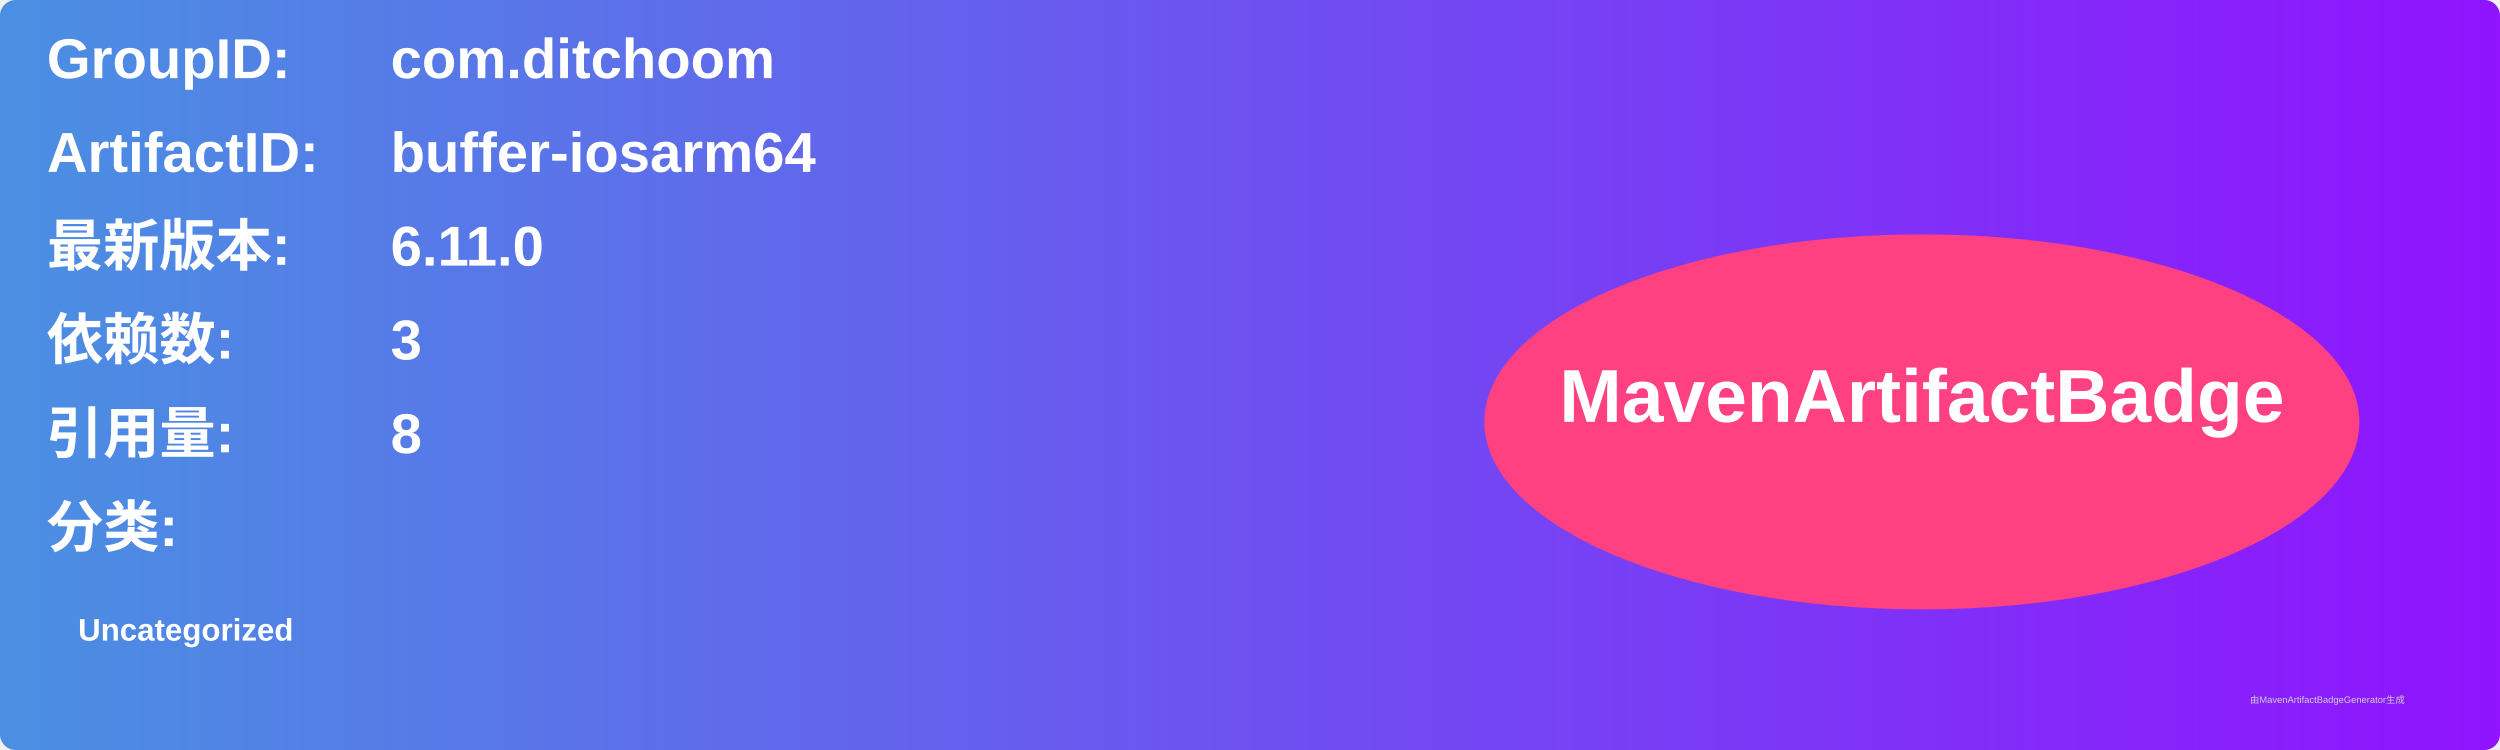
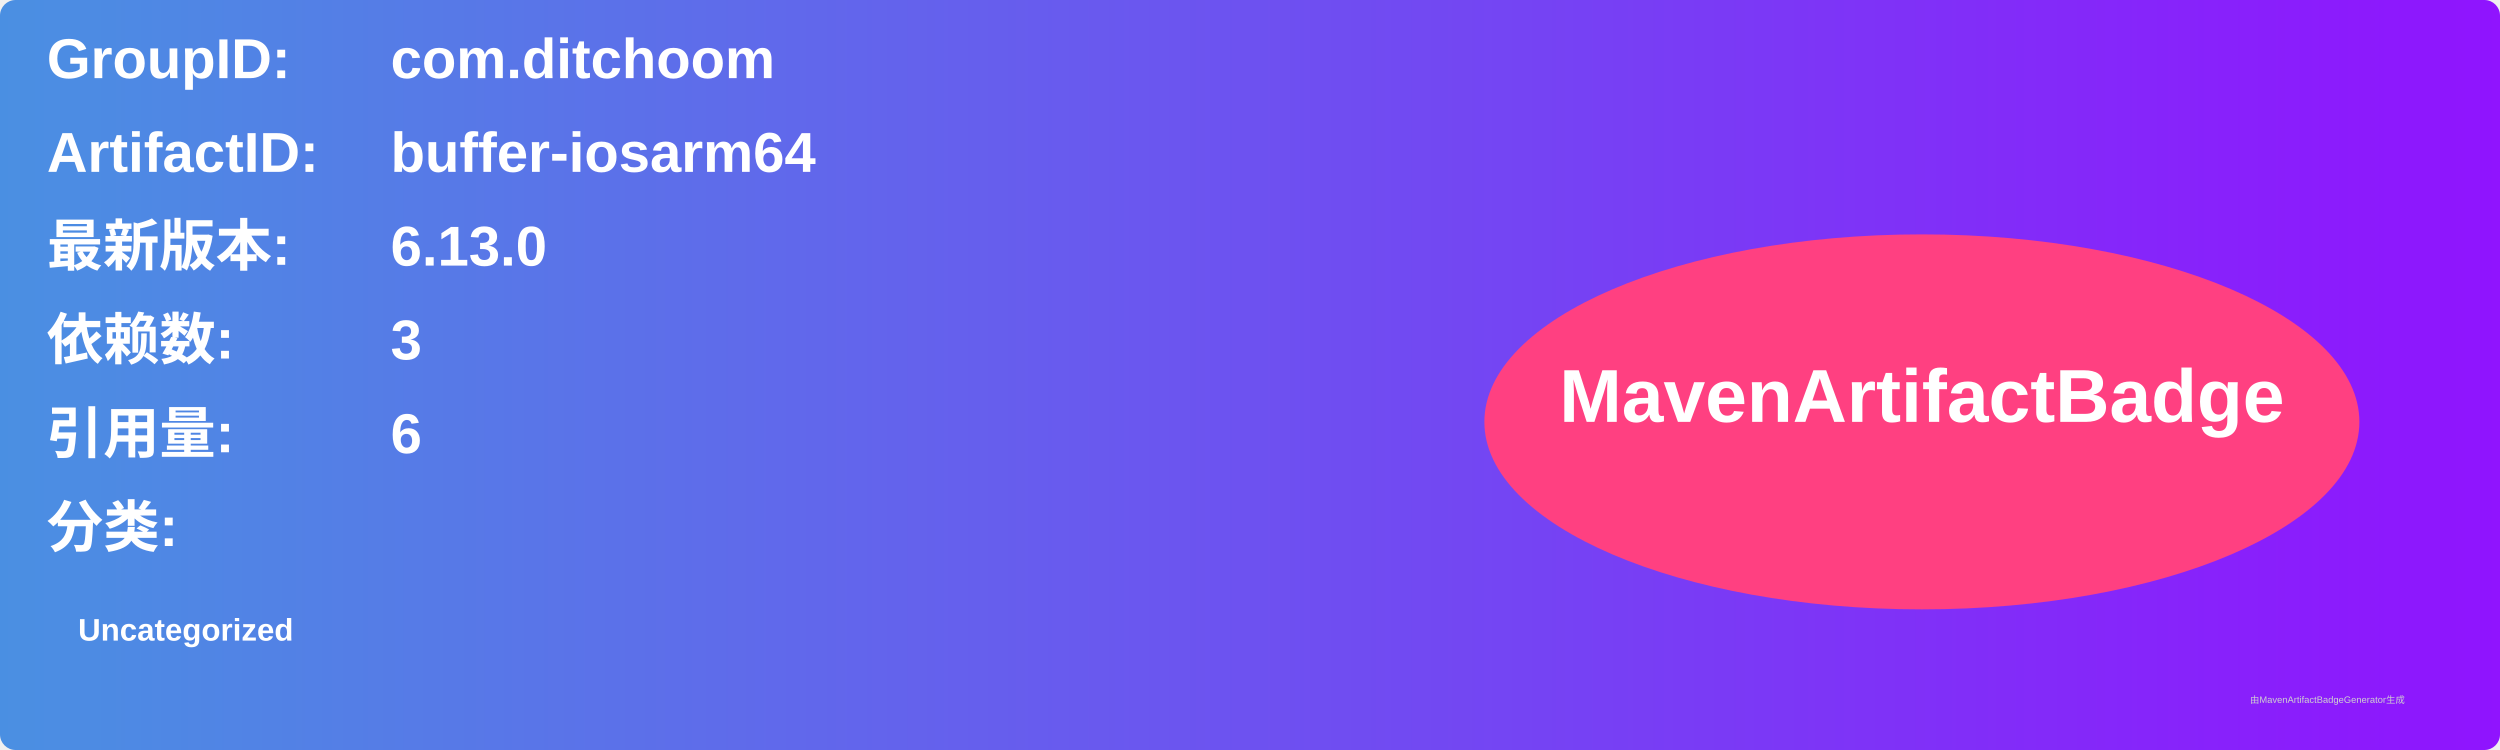
<svg xmlns="http://www.w3.org/2000/svg" width="800" height="240" viewBox="0 0 800 240">
  <linearGradient id="grad" x1="0%" y1="0%" x2="100%" y2="0%">
    <stop offset="0%" stop-color="#4a90e2" />
    <stop offset="100%" stop-color="#9013fe" />
  </linearGradient>
  <rect width="100%" height="100%" rx="5" ry="5" fill="url(#grad)" />
  <g transform="translate(15, 15)">
    <text x="0" y="10" font-family="Arial" font-size="18" fill="white" font-weight="bold" width="260">GroupID:</text>
    <text x="110" y="10" font-family="Arial" font-size="18" fill="white" font-weight="bold" width="460">com.ditchoom</text>
    <text x="0" y="40" font-family="Arial" font-size="18" fill="white" font-weight="bold" width="260">ArtifactID:</text>
    <text x="110" y="40" font-family="Arial" font-size="18" fill="white" font-weight="bold" width="460">buffer-iosarm64</text>
    <text x="0" y="70" font-family="Arial" font-size="18" fill="white" font-weight="bold">最新版本:</text>
    <text x="110" y="70" font-family="Arial" font-size="18" fill="white" font-weight="bold">
-       <tspan font-weight="bold">6.11.0</tspan>
+       <tspan font-weight="bold">6.13.0</tspan>
    </text>
    <text x="0" y="100" font-family="Arial" font-size="18" fill="white" font-weight="bold">依赖数: </text>
    <text x="110" y="100" font-family="Arial" font-size="18" fill="white">
      <tspan font-weight="bold">3</tspan>
    </text>
    <text x="0" y="130" font-family="Arial" font-size="18" fill="white" font-weight="bold">引用量: </text>
    <text x="110" y="130" font-family="Arial" font-size="18" fill="white">
-       <tspan font-weight="bold">8</tspan>
+       <tspan font-weight="bold">6</tspan>
    </text>
    <text x="0" y="160" font-family="Arial" font-size="18" fill="white" font-weight="bold">分类:</text>
    <text x="10" y="190" font-family="Arial" font-size="10" fill="white">
      <tspan font-weight="bold">Uncategorized</tspan>
    </text>
    <ellipse cx="600" cy="120" rx="140" ry="60" fill="#ff4081" />
    <text x="600" y="120" text-anchor="middle" font-family="Arial" font-size="24" fill="white" font-weight="bold">MavenArtifactBadge</text>
  </g>
  <text x="720" y="225" font-family="Arial" font-size="3" fill="#d0d0d0">由MavenArtifactBadgeGenerator生成</text>
</svg>
